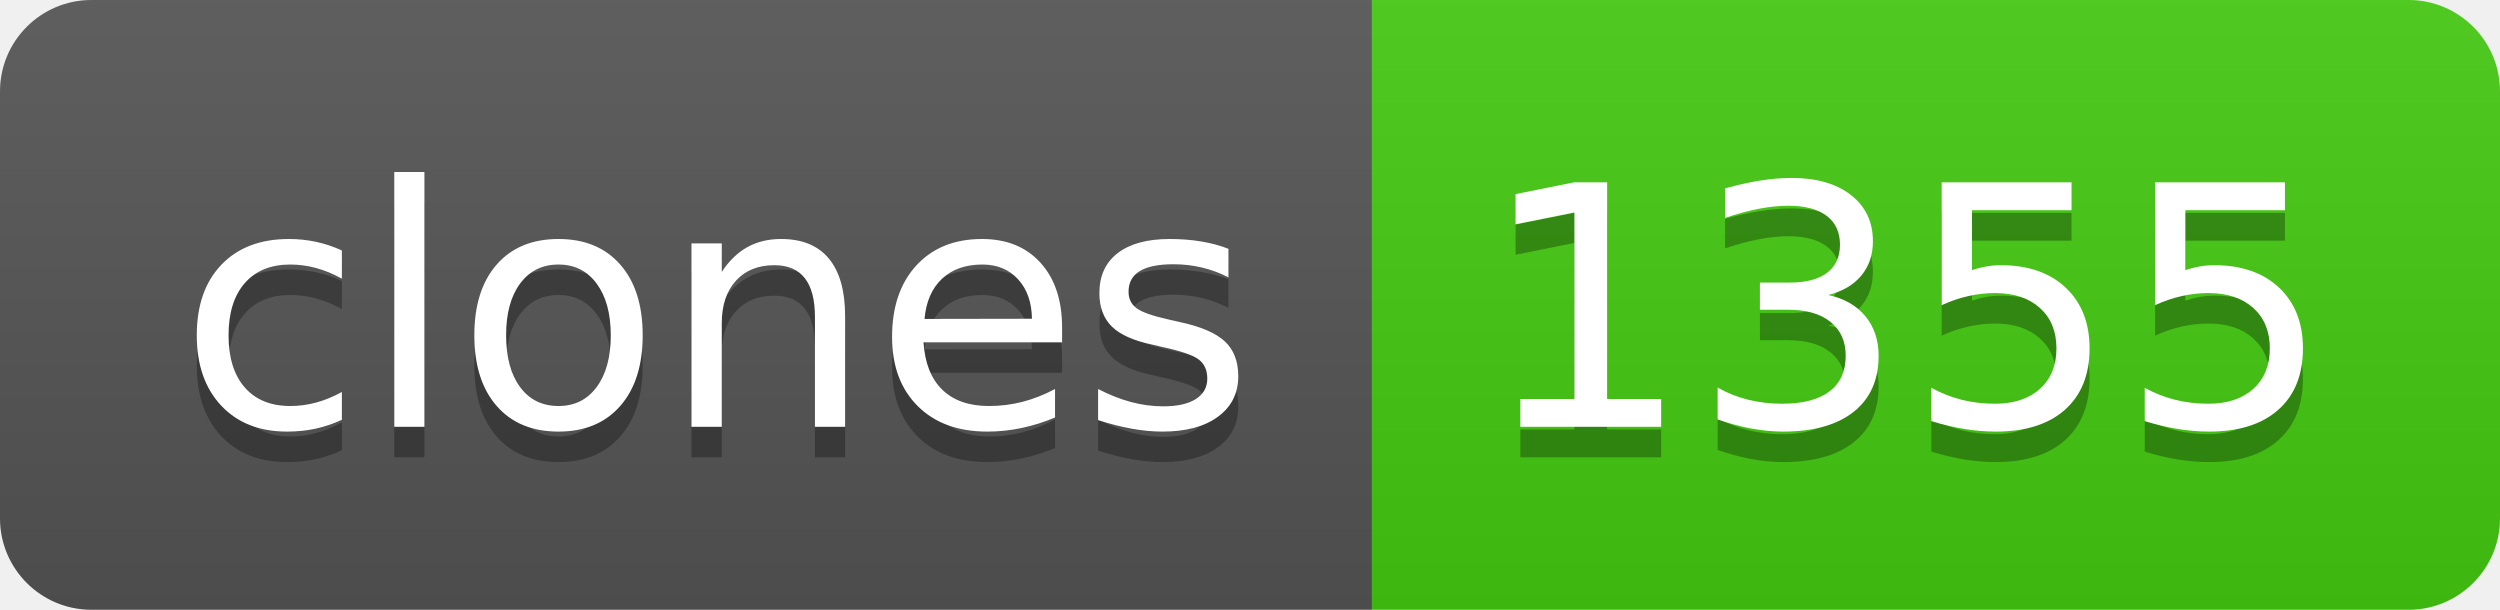
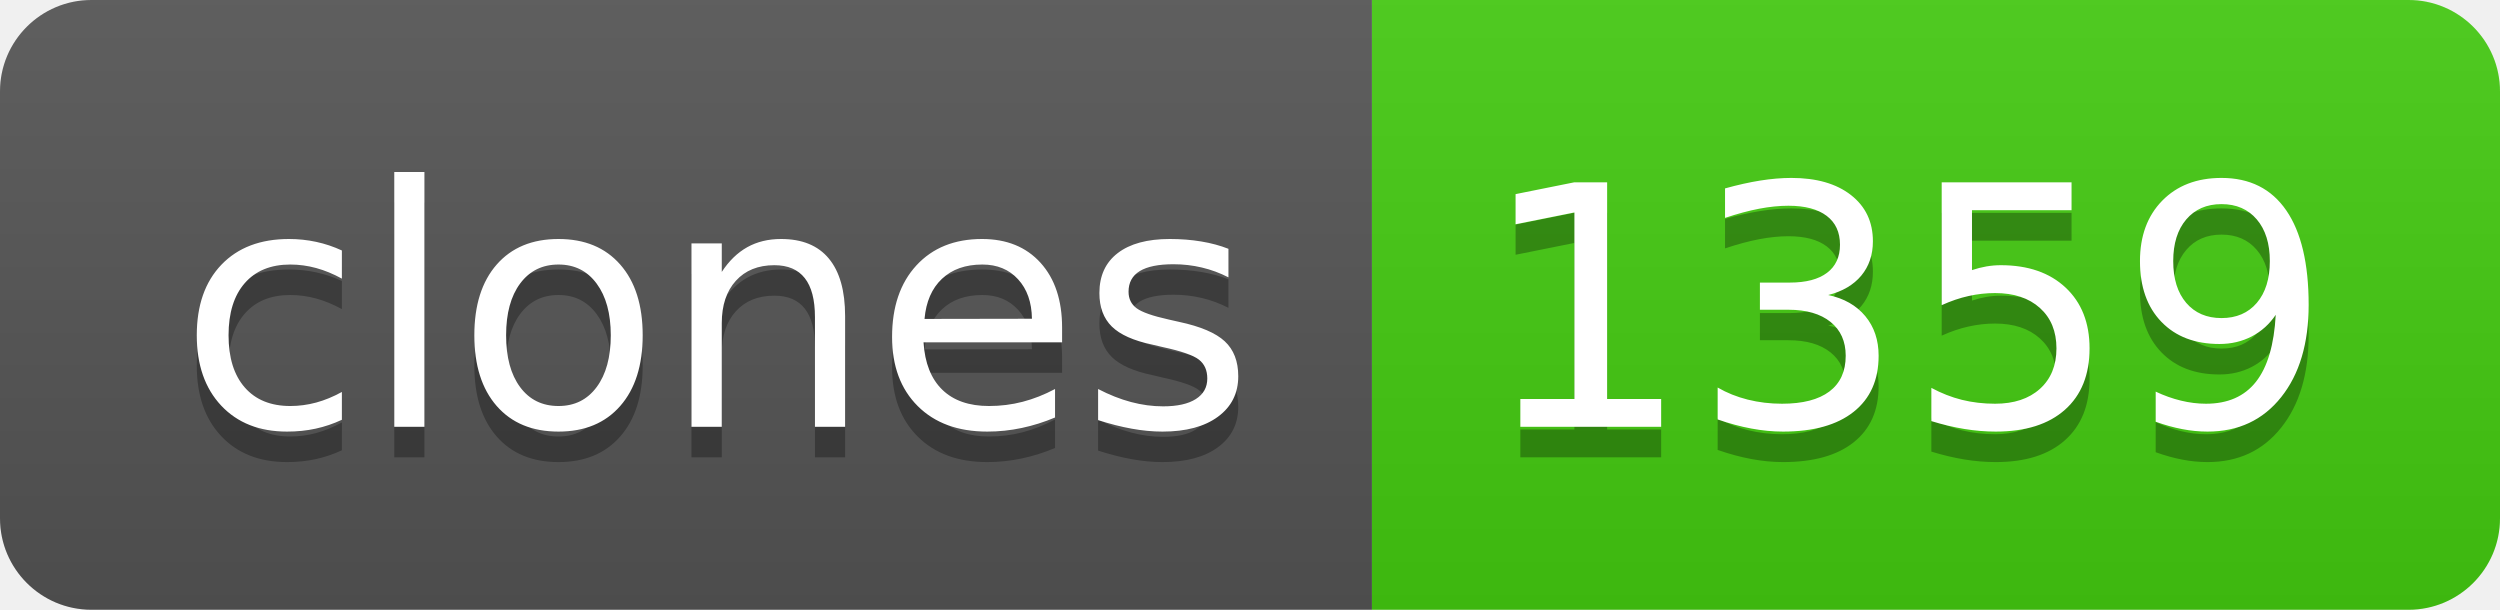
- <svg xmlns="http://www.w3.org/2000/svg" width="82" height="20" role="img" aria-label="clones: 1355">
+ <svg xmlns="http://www.w3.org/2000/svg" width="82" height="20" role="img" aria-label="clones: 1359">
  <linearGradient id="s" x2="0" y2="100%">
    <stop offset="0" stop-color="#bbb" stop-opacity=".1" />
    <stop offset="1" stop-opacity=".1" />
  </linearGradient>
  <clipPath id="r">
    <rect width="82" height="20" rx="3" fill="#fff" />
  </clipPath>
  <g clip-path="url(#r)">
    <rect width="45" height="20" fill="#555" />
    <rect x="45" width="37" height="20" fill="#4c1" />
    <rect width="82" height="20" fill="url(#s)" />
  </g>
  <g fill="#fff" text-anchor="middle" font-family="Verdana,Geneva,DejaVu Sans,sans-serif" text-rendering="geometricPrecision" font-size="110">
    <text aria-hidden="true" x="235" y="150" fill="#010101" fill-opacity=".3" transform="scale(.1)" textLength="350">clones</text>
    <text x="235" y="140" transform="scale(.1)" fill="#fff" textLength="350">clones</text>
-     <text aria-hidden="true" x="625" y="150" fill="#010101" fill-opacity=".3" transform="scale(.1)" textLength="270">1355</text>
-     <text x="625" y="140" transform="scale(.1)" fill="#fff" textLength="270">1355</text>
+     <text aria-hidden="true" x="625" y="150" fill="#010101" fill-opacity=".3" transform="scale(.1)" textLength="270">1359</text>
+     <text x="625" y="140" transform="scale(.1)" fill="#fff" textLength="270">1359</text>
  </g>
</svg>
